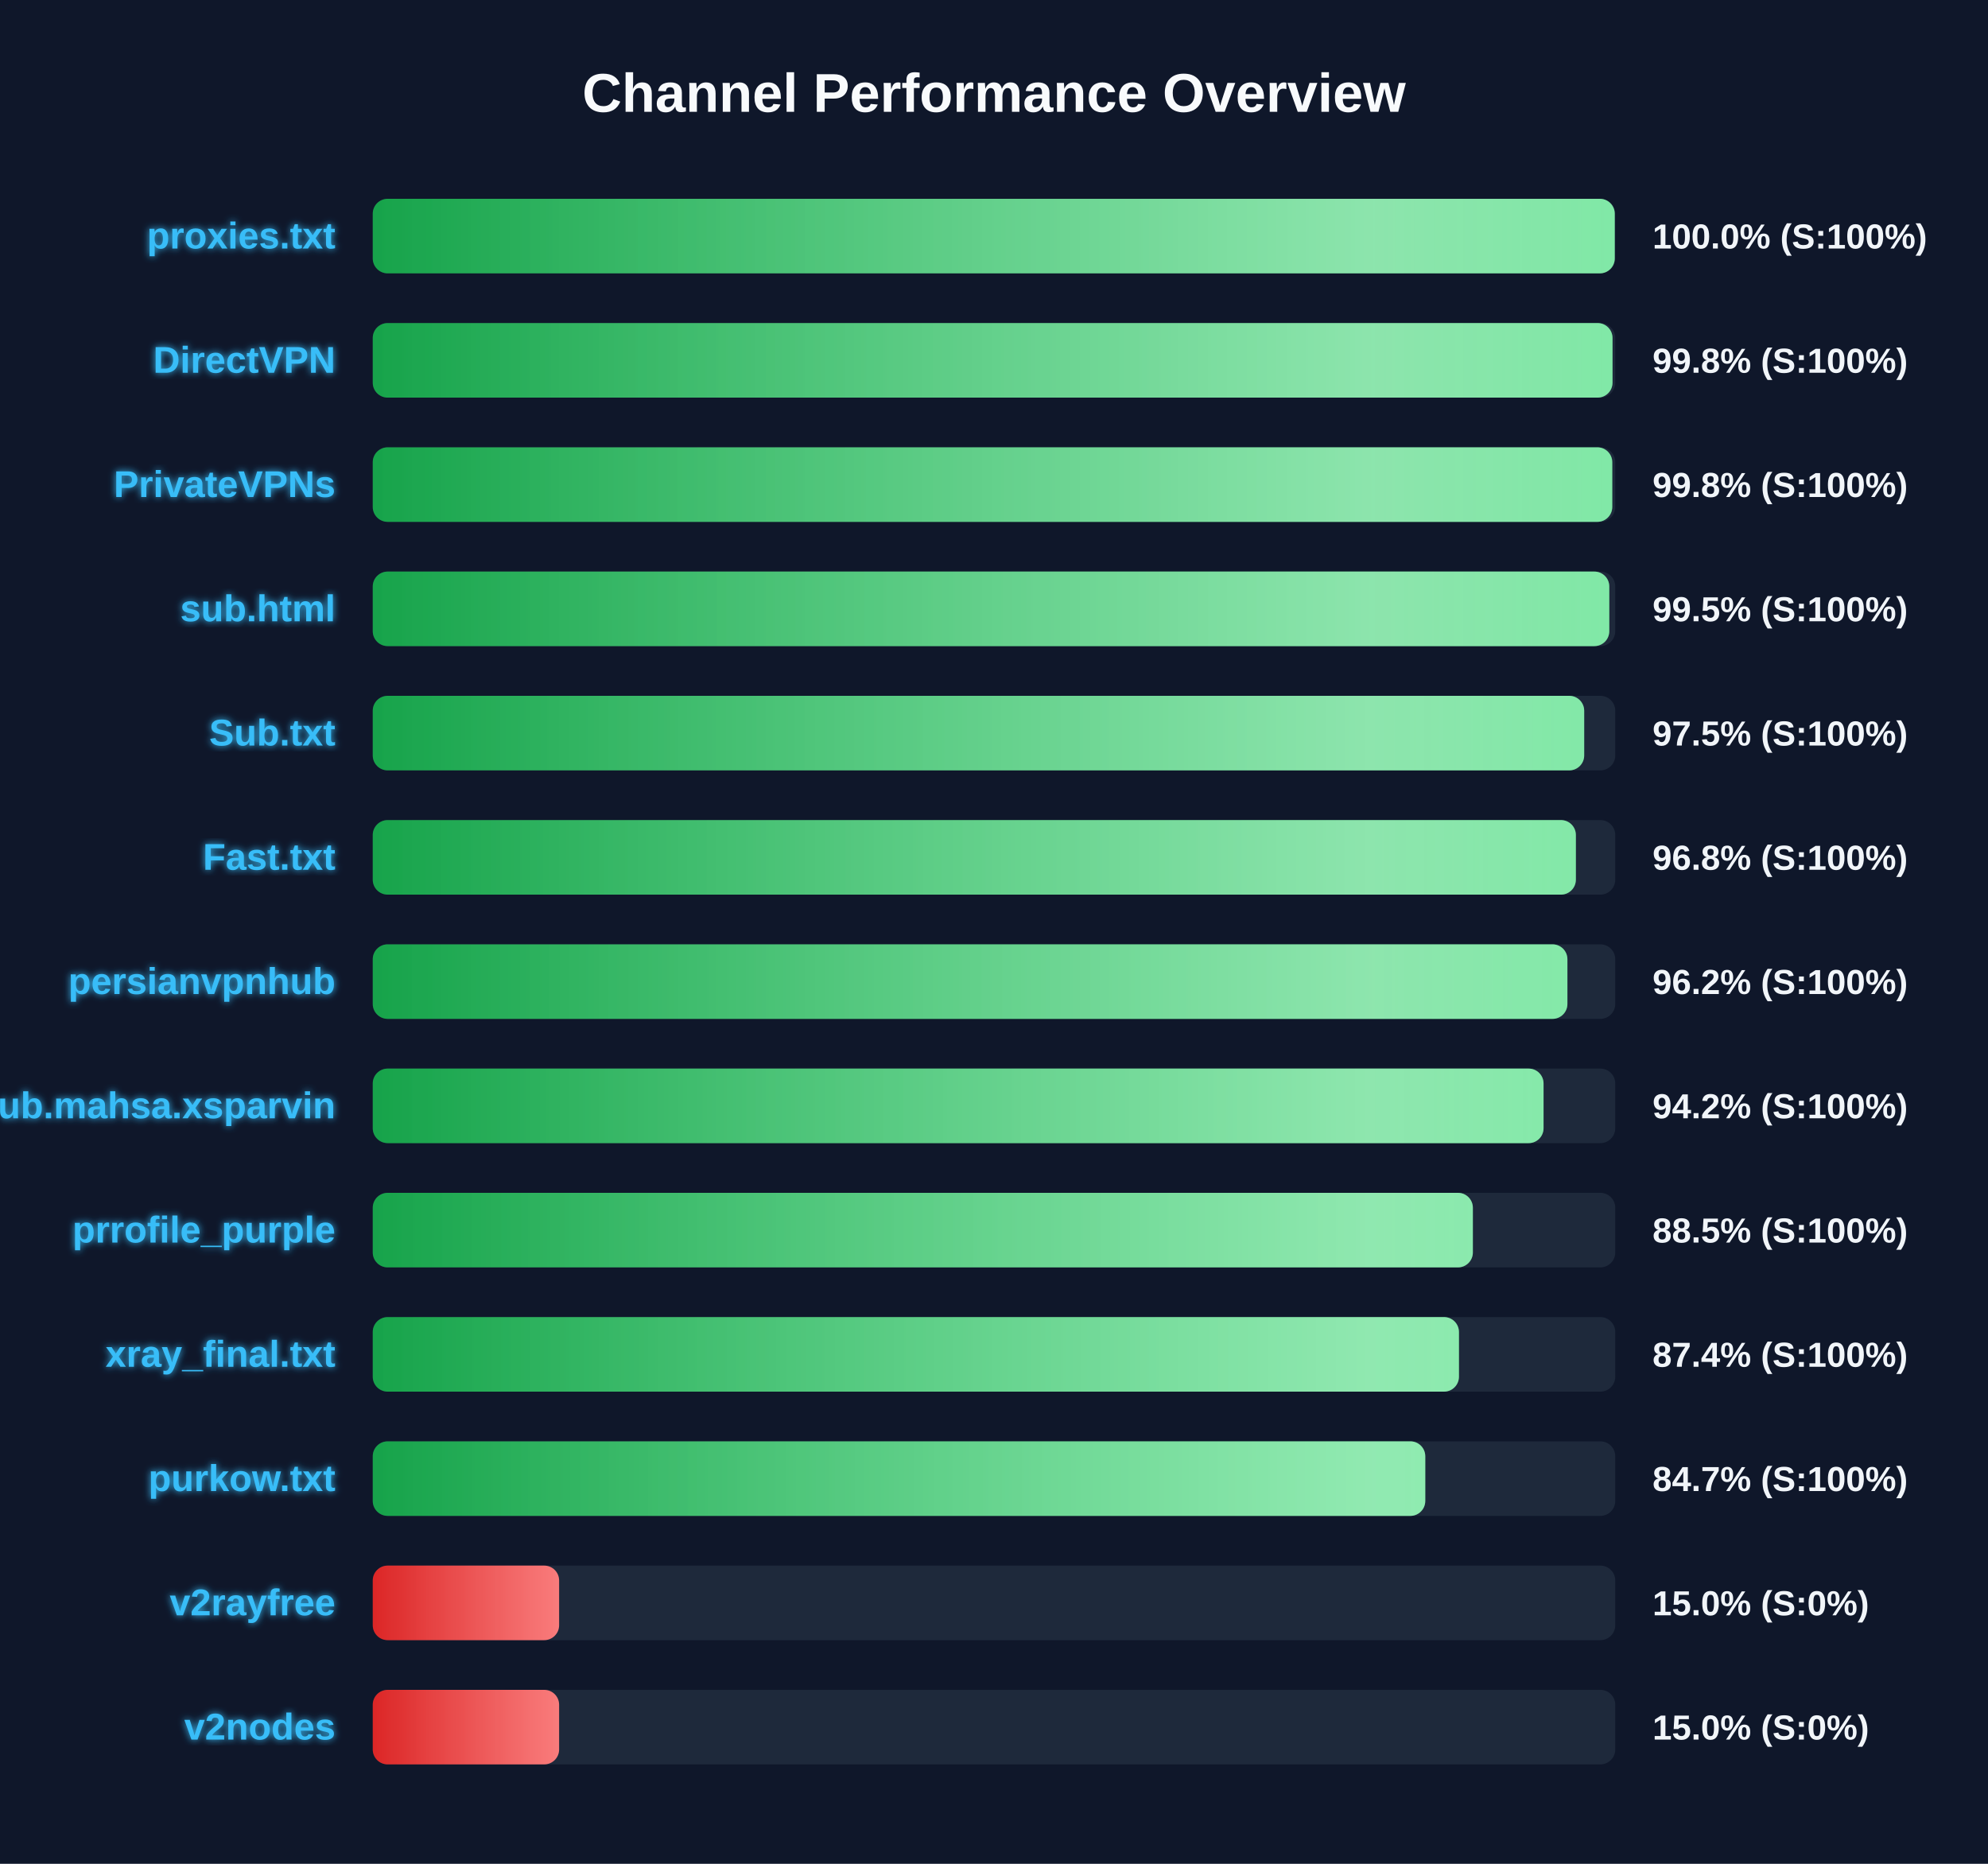
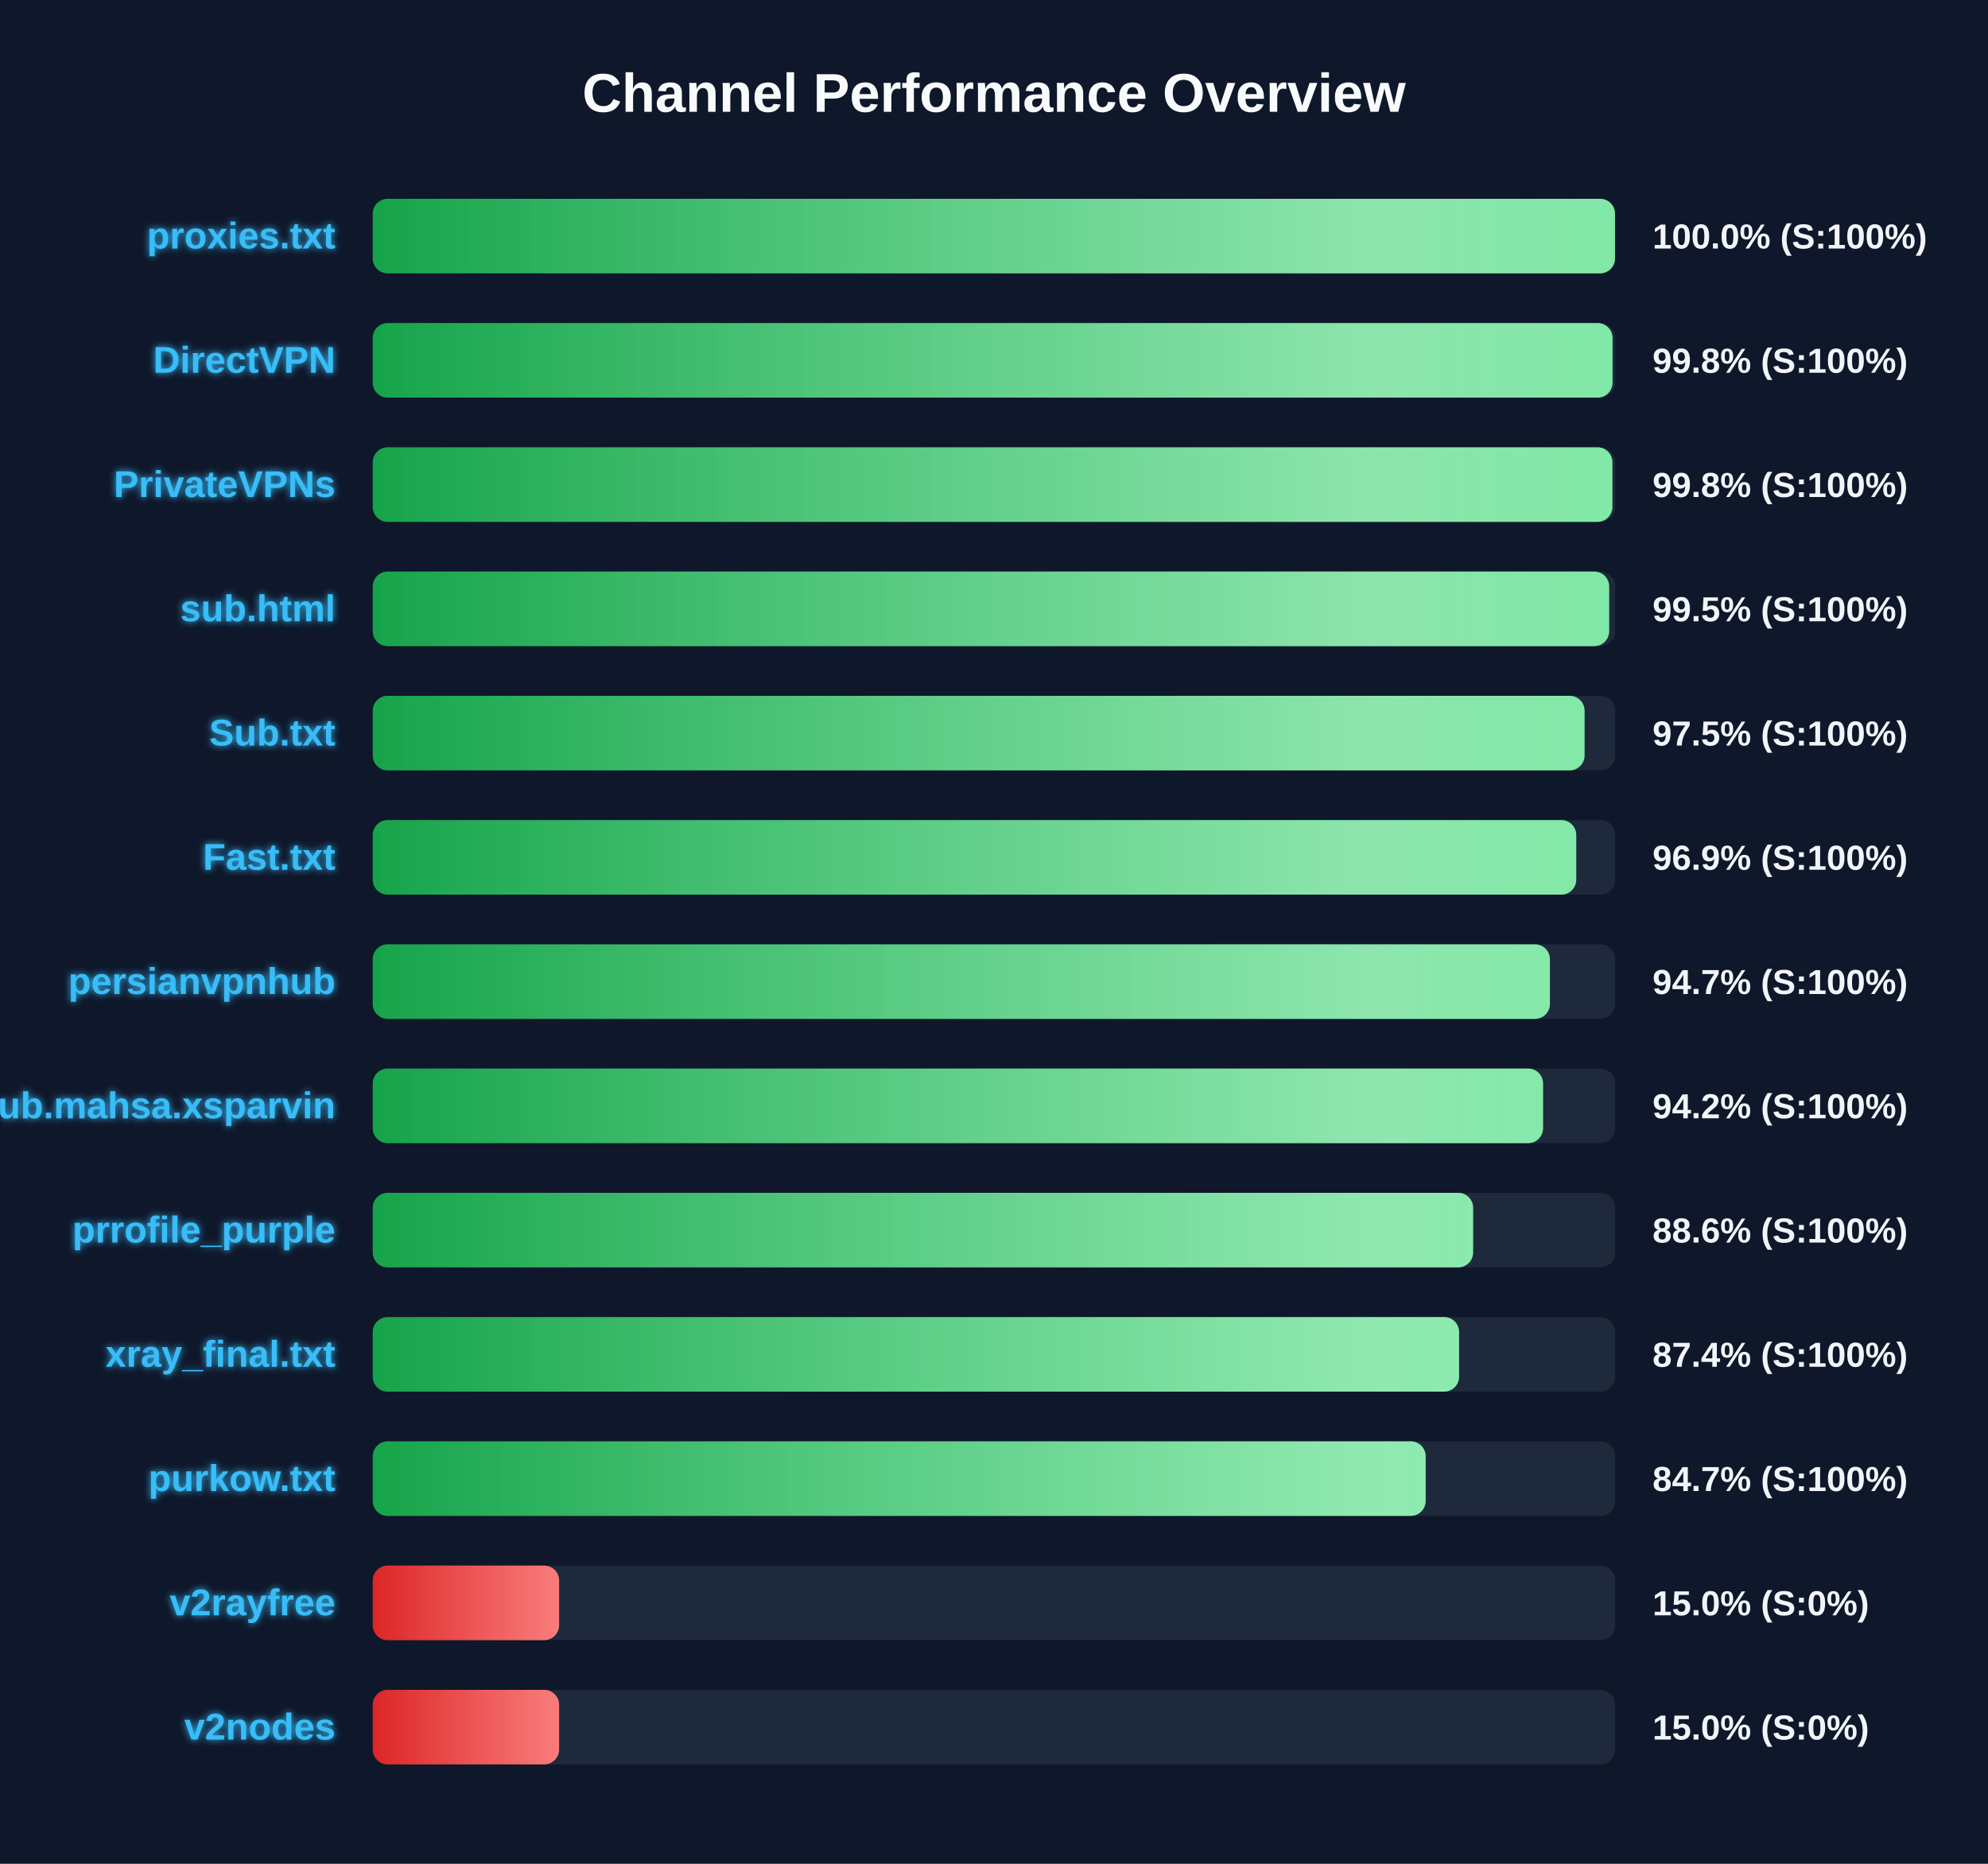
<svg xmlns="http://www.w3.org/2000/svg" width="800" height="750" version="1.1">
  <defs>
    <linearGradient id="grad-green" x1="0%" y1="0%" x2="100%" y2="0%">
      <stop offset="0%" stop-color="#16a34a" />
      <stop offset="100%" stop-color="#4ade80" />
    </linearGradient>
    <linearGradient id="grad-yellow" x1="0%" y1="0%" x2="100%" y2="0%">
      <stop offset="0%" stop-color="#ca8a04" />
      <stop offset="100%" stop-color="#fde047" />
    </linearGradient>
    <linearGradient id="grad-red" x1="0%" y1="0%" x2="100%" y2="0%">
      <stop offset="0%" stop-color="#dc2626" />
      <stop offset="100%" stop-color="#f87171" />
    </linearGradient>
    <linearGradient id="shimmer" x1="0%" y1="0%" x2="100%" y2="0%">
      <stop offset="0%" stop-color="rgba(255,255,255,0)" />
      <stop offset="50%" stop-color="rgba(255,255,255,0.4)" />
      <stop offset="100%" stop-color="rgba(255,255,255,0)" />
    </linearGradient>
    <filter id="glow" x="-20%" y="-20%" width="140%" height="140%">
      <feGaussianBlur stdDeviation="1.5" result="blur" />
      <feComposite in="SourceGraphic" in2="blur" operator="over" />
    </filter>
  </defs>
  <style>
        .bg-rect { fill: #0f172a; }
        .title { font: bold 22px 'Segoe UI', Arial, sans-serif; fill: #f8fafc; }
        .row { font: bold 15px 'Segoe UI', Arial, sans-serif; fill: #38bdf8; filter: url(#glow); }
        .score { font: bold 14px 'Segoe UI', Arial, sans-serif; fill: #f1f5f9; }
        @keyframes shimmer-anim {
            0% { transform: translateX(-100%); }
            100% { transform: translateX(200%); }
        }
        .shimmer-rect {
            animation: shimmer-anim 2.5s infinite linear;
        }
    </style>
  <rect width="100%" height="100%" class="bg-rect" />
  <text x="400" y="45" text-anchor="middle" class="title">Channel Performance Overview</text>
  <rect x="150" y="80" width="500" height="30" fill="#1e293b" rx="6" />
  <clipPath id="clip-0">
-     <rect x="150" y="80" width="499.8" height="30" rx="6" />
+     <rect x="150" y="80" width="499.9" height="30" rx="6" />
  </clipPath>
-   <rect x="150" y="80" width="499.8" height="30" fill="url(#grad-green)" rx="6" />
+   <rect x="150" y="80" width="499.9" height="30" fill="url(#grad-green)" rx="6" />
  <g clip-path="url(#clip-0)">
    <rect x="150" y="80" width="100%" height="30" fill="url(#shimmer)" class="shimmer-rect" />
  </g>
  <text x="135" y="100" text-anchor="end" class="row">proxies.txt</text>
  <text x="665" y="100" text-anchor="start" class="score">100.0% (S:100%)</text>
  <rect x="150" y="130" width="500" height="30" fill="#1e293b" rx="6" />
  <clipPath id="clip-1">
    <rect x="150" y="130" width="498.9" height="30" rx="6" />
  </clipPath>
  <rect x="150" y="130" width="498.9" height="30" fill="url(#grad-green)" rx="6" />
  <g clip-path="url(#clip-1)">
    <rect x="150" y="130" width="100%" height="30" fill="url(#shimmer)" class="shimmer-rect" />
  </g>
  <text x="135" y="150" text-anchor="end" class="row">DirectVPN</text>
  <text x="665" y="150" text-anchor="start" class="score">99.8% (S:100%)</text>
  <rect x="150" y="180" width="500" height="30" fill="#1e293b" rx="6" />
  <clipPath id="clip-2">
-     <rect x="150" y="180" width="498.8" height="30" rx="6" />
+     <rect x="150" y="180" width="498.85" height="30" rx="6" />
  </clipPath>
-   <rect x="150" y="180" width="498.8" height="30" fill="url(#grad-green)" rx="6" />
+   <rect x="150" y="180" width="498.85" height="30" fill="url(#grad-green)" rx="6" />
  <g clip-path="url(#clip-2)">
    <rect x="150" y="180" width="100%" height="30" fill="url(#shimmer)" class="shimmer-rect" />
  </g>
  <text x="135" y="200" text-anchor="end" class="row">PrivateVPNs</text>
  <text x="665" y="200" text-anchor="start" class="score">99.8% (S:100%)</text>
  <rect x="150" y="230" width="500" height="30" fill="#1e293b" rx="6" />
  <clipPath id="clip-3">
-     <rect x="150" y="230" width="497.6" height="30" rx="6" />
+     <rect x="150" y="230" width="497.55" height="30" rx="6" />
  </clipPath>
-   <rect x="150" y="230" width="497.6" height="30" fill="url(#grad-green)" rx="6" />
+   <rect x="150" y="230" width="497.55" height="30" fill="url(#grad-green)" rx="6" />
  <g clip-path="url(#clip-3)">
    <rect x="150" y="230" width="100%" height="30" fill="url(#shimmer)" class="shimmer-rect" />
  </g>
  <text x="135" y="250" text-anchor="end" class="row">sub.html</text>
  <text x="665" y="250" text-anchor="start" class="score">99.5% (S:100%)</text>
  <rect x="150" y="280" width="500" height="30" fill="#1e293b" rx="6" />
  <clipPath id="clip-4">
-     <rect x="150" y="280" width="487.5" height="30" rx="6" />
+     <rect x="150" y="280" width="487.65" height="30" rx="6" />
  </clipPath>
-   <rect x="150" y="280" width="487.5" height="30" fill="url(#grad-green)" rx="6" />
+   <rect x="150" y="280" width="487.65" height="30" fill="url(#grad-green)" rx="6" />
  <g clip-path="url(#clip-4)">
    <rect x="150" y="280" width="100%" height="30" fill="url(#shimmer)" class="shimmer-rect" />
  </g>
  <text x="135" y="300" text-anchor="end" class="row">Sub.txt</text>
  <text x="665" y="300" text-anchor="start" class="score">97.5% (S:100%)</text>
  <rect x="150" y="330" width="500" height="30" fill="#1e293b" rx="6" />
  <clipPath id="clip-5">
-     <rect x="150" y="330" width="484.15" height="30" rx="6" />
+     <rect x="150" y="330" width="484.3" height="30" rx="6" />
  </clipPath>
-   <rect x="150" y="330" width="484.15" height="30" fill="url(#grad-green)" rx="6" />
+   <rect x="150" y="330" width="484.3" height="30" fill="url(#grad-green)" rx="6" />
  <g clip-path="url(#clip-5)">
    <rect x="150" y="330" width="100%" height="30" fill="url(#shimmer)" class="shimmer-rect" />
  </g>
  <text x="135" y="350" text-anchor="end" class="row">Fast.txt</text>
-   <text x="665" y="350" text-anchor="start" class="score">96.8% (S:100%)</text>
+   <text x="665" y="350" text-anchor="start" class="score">96.9% (S:100%)</text>
  <rect x="150" y="380" width="500" height="30" fill="#1e293b" rx="6" />
  <clipPath id="clip-6">
-     <rect x="150" y="380" width="480.75" height="30" rx="6" />
+     <rect x="150" y="380" width="473.7" height="30" rx="6" />
  </clipPath>
-   <rect x="150" y="380" width="480.75" height="30" fill="url(#grad-green)" rx="6" />
+   <rect x="150" y="380" width="473.7" height="30" fill="url(#grad-green)" rx="6" />
  <g clip-path="url(#clip-6)">
    <rect x="150" y="380" width="100%" height="30" fill="url(#shimmer)" class="shimmer-rect" />
  </g>
  <text x="135" y="400" text-anchor="end" class="row">persianvpnhub</text>
-   <text x="665" y="400" text-anchor="start" class="score">96.2% (S:100%)</text>
+   <text x="665" y="400" text-anchor="start" class="score">94.7% (S:100%)</text>
  <rect x="150" y="430" width="500" height="30" fill="#1e293b" rx="6" />
  <clipPath id="clip-7">
-     <rect x="150" y="430" width="471.15" height="30" rx="6" />
+     <rect x="150" y="430" width="470.95" height="30" rx="6" />
  </clipPath>
-   <rect x="150" y="430" width="471.15" height="30" fill="url(#grad-green)" rx="6" />
+   <rect x="150" y="430" width="470.95" height="30" fill="url(#grad-green)" rx="6" />
  <g clip-path="url(#clip-7)">
    <rect x="150" y="430" width="100%" height="30" fill="url(#shimmer)" class="shimmer-rect" />
  </g>
  <text x="135" y="450" text-anchor="end" class="row">Sub.mahsa.xsparvin</text>
  <text x="665" y="450" text-anchor="start" class="score">94.2% (S:100%)</text>
  <rect x="150" y="480" width="500" height="30" fill="#1e293b" rx="6" />
  <clipPath id="clip-8">
-     <rect x="150" y="480" width="442.7" height="30" rx="6" />
+     <rect x="150" y="480" width="442.8" height="30" rx="6" />
  </clipPath>
-   <rect x="150" y="480" width="442.7" height="30" fill="url(#grad-green)" rx="6" />
+   <rect x="150" y="480" width="442.8" height="30" fill="url(#grad-green)" rx="6" />
  <g clip-path="url(#clip-8)">
    <rect x="150" y="480" width="100%" height="30" fill="url(#shimmer)" class="shimmer-rect" />
  </g>
  <text x="135" y="500" text-anchor="end" class="row">prrofile_purple</text>
-   <text x="665" y="500" text-anchor="start" class="score">88.5% (S:100%)</text>
+   <text x="665" y="500" text-anchor="start" class="score">88.6% (S:100%)</text>
  <rect x="150" y="530" width="500" height="30" fill="#1e293b" rx="6" />
  <clipPath id="clip-9">
-     <rect x="150" y="530" width="437.1" height="30" rx="6" />
+     <rect x="150" y="530" width="437.15" height="30" rx="6" />
  </clipPath>
-   <rect x="150" y="530" width="437.1" height="30" fill="url(#grad-green)" rx="6" />
+   <rect x="150" y="530" width="437.15" height="30" fill="url(#grad-green)" rx="6" />
  <g clip-path="url(#clip-9)">
    <rect x="150" y="530" width="100%" height="30" fill="url(#shimmer)" class="shimmer-rect" />
  </g>
  <text x="135" y="550" text-anchor="end" class="row">xray_final.txt</text>
  <text x="665" y="550" text-anchor="start" class="score">87.4% (S:100%)</text>
  <rect x="150" y="580" width="500" height="30" fill="#1e293b" rx="6" />
  <clipPath id="clip-10">
-     <rect x="150" y="580" width="423.55" height="30" rx="6" />
+     <rect x="150" y="580" width="423.7" height="30" rx="6" />
  </clipPath>
-   <rect x="150" y="580" width="423.55" height="30" fill="url(#grad-green)" rx="6" />
+   <rect x="150" y="580" width="423.7" height="30" fill="url(#grad-green)" rx="6" />
  <g clip-path="url(#clip-10)">
    <rect x="150" y="580" width="100%" height="30" fill="url(#shimmer)" class="shimmer-rect" />
  </g>
  <text x="135" y="600" text-anchor="end" class="row">purkow.txt</text>
  <text x="665" y="600" text-anchor="start" class="score">84.7% (S:100%)</text>
  <rect x="150" y="630" width="500" height="30" fill="#1e293b" rx="6" />
  <clipPath id="clip-11">
    <rect x="150" y="630" width="75.0" height="30" rx="6" />
  </clipPath>
  <rect x="150" y="630" width="75.0" height="30" fill="url(#grad-red)" rx="6" />
  <g clip-path="url(#clip-11)">
    <rect x="150" y="630" width="100%" height="30" fill="url(#shimmer)" class="shimmer-rect" />
  </g>
  <text x="135" y="650" text-anchor="end" class="row">v2rayfree</text>
  <text x="665" y="650" text-anchor="start" class="score">15.0% (S:0%)</text>
  <rect x="150" y="680" width="500" height="30" fill="#1e293b" rx="6" />
  <clipPath id="clip-12">
    <rect x="150" y="680" width="75.0" height="30" rx="6" />
  </clipPath>
  <rect x="150" y="680" width="75.0" height="30" fill="url(#grad-red)" rx="6" />
  <g clip-path="url(#clip-12)">
    <rect x="150" y="680" width="100%" height="30" fill="url(#shimmer)" class="shimmer-rect" />
  </g>
  <text x="135" y="700" text-anchor="end" class="row">v2nodes</text>
  <text x="665" y="700" text-anchor="start" class="score">15.0% (S:0%)</text>
</svg>
